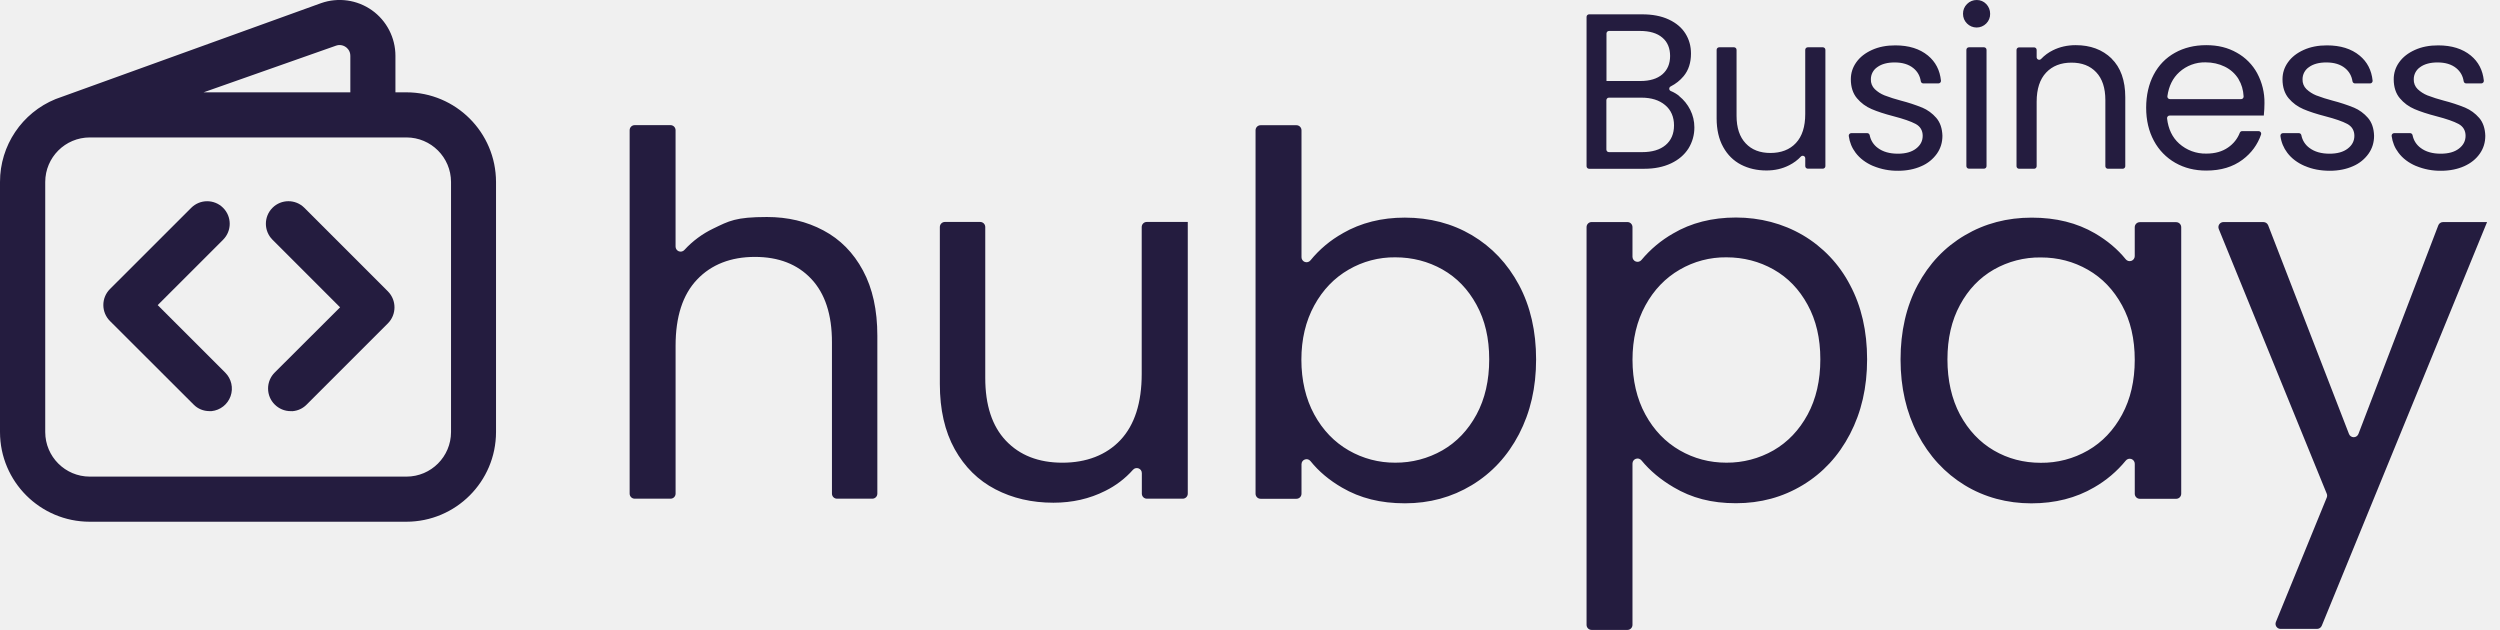
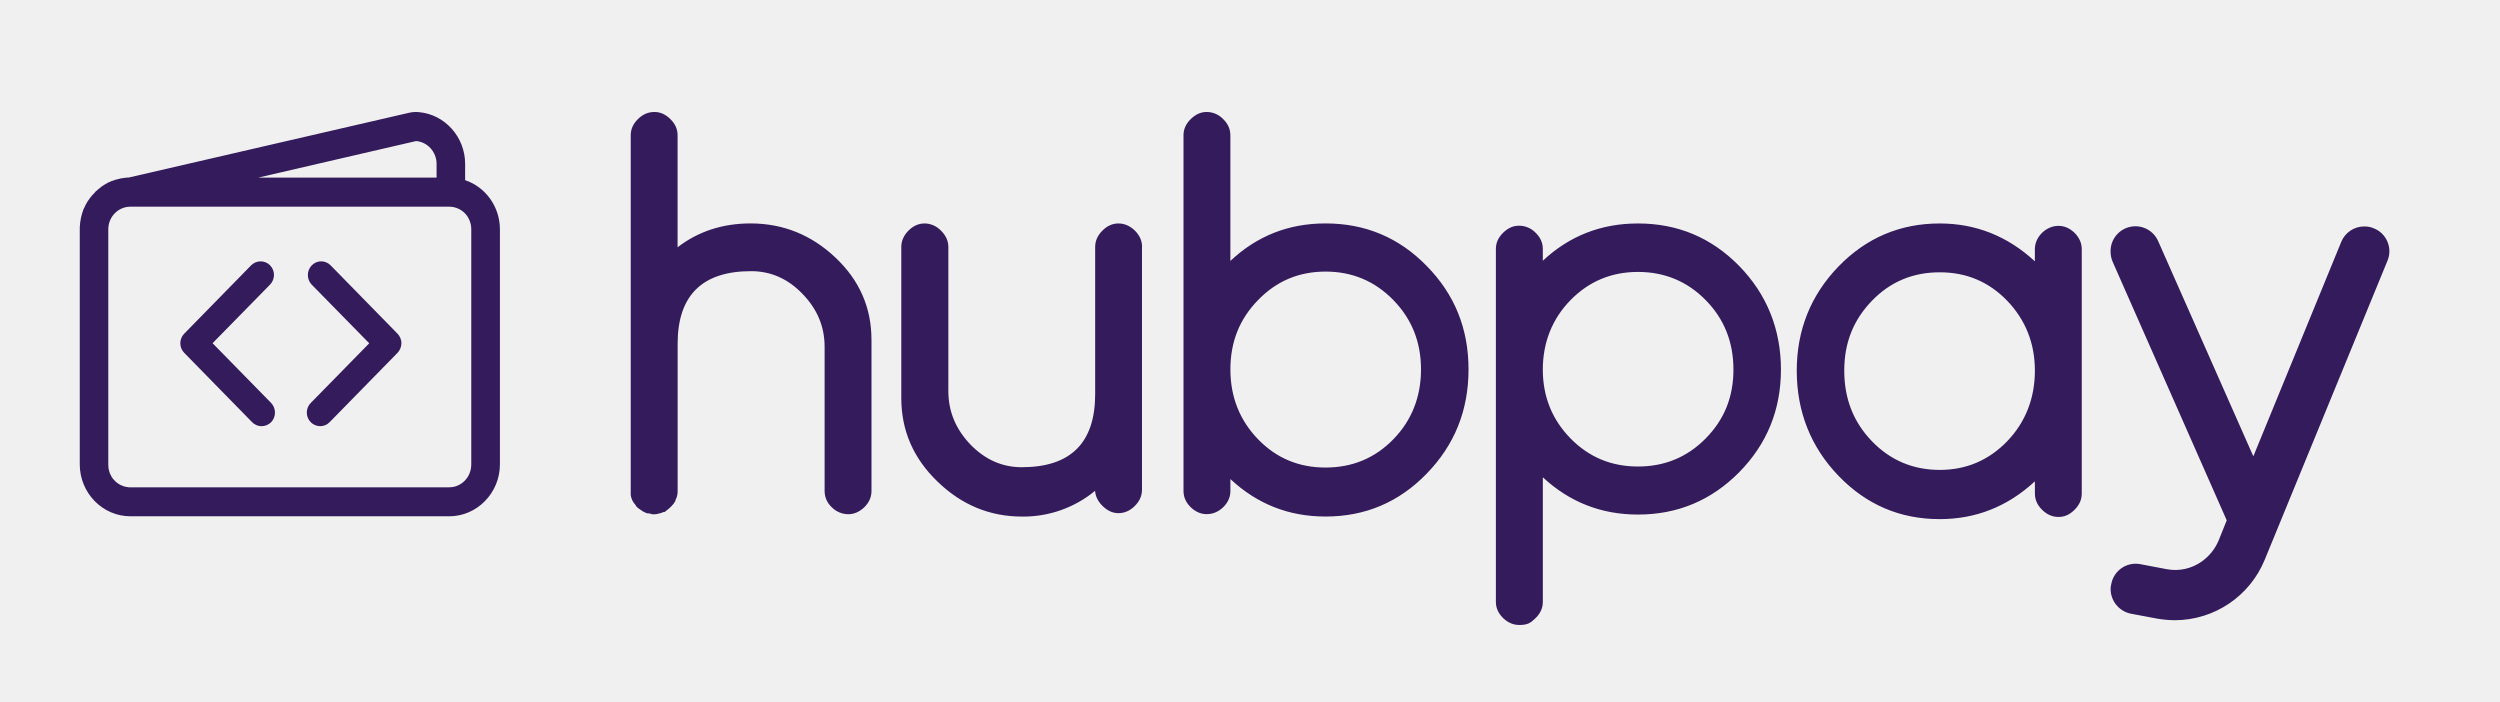
- <svg xmlns="http://www.w3.org/2000/svg" width="127" height="32" fill="none">
-   <g fill="#241C3F" clip-path="url(#a)">
-     <path d="M85.299 4.88h.01a1.7 1.7 0 0 0-.432-.256c-.102-.04-.106-.184-.007-.233q.387-.197.655-.518c.253-.301.377-.69.377-1.152 0-.377-.092-.711-.28-1.013q-.281-.452-.845-.716-.564-.265-1.363-.264h-2.687a.13.13 0 0 0-.13.129v7.588a.13.13 0 0 0 .13.129h2.794c.528 0 .98-.092 1.368-.275s.679-.436.883-.754a2 2 0 0 0 .302-1.077q0-.47-.21-.889a2.1 2.1 0 0 0-.566-.7Zm-3.69-.765V1.702a.13.13 0 0 1 .13-.13h1.572q.742 0 1.137.34c.264.22.393.539.393.932s-.13.705-.393.932q-.396.339-1.115.339H81.61Zm3.006 3.253q-.428.361-1.196.36h-1.686a.13.13 0 0 1-.129-.129V5.09a.13.13 0 0 1 .13-.129h1.648c.506 0 .904.124 1.206.377.301.248.452.604.452 1.03q.001.637-.425 1M92.6 2.402h-.764a.13.13 0 0 0-.13.13v3.257q.001.969-.473 1.476c-.313.34-.76.506-1.293.506s-.953-.16-1.26-.49q-.462-.486-.463-1.4v-3.35a.13.13 0 0 0-.129-.129h-.754a.13.13 0 0 0-.129.13v3.484q.001.855.334 1.454.33.596.904.894.575.297 1.293.296.629.002 1.152-.264.348-.176.594-.44c.08-.087.225-.032.225.086v.397a.13.13 0 0 0 .129.13h.765a.13.13 0 0 0 .129-.13V2.531a.13.13 0 0 0-.129-.129Zm5.046 3.064a8.5 8.5 0 0 0-1.082-.355 8 8 0 0 1-.829-.265c-.2-.08-.36-.188-.495-.317a.66.66 0 0 1-.2-.501.74.74 0 0 1 .33-.62c.215-.156.51-.236.877-.236q.597 0 .953.29.315.257.376.664a.13.13 0 0 0 .128.112h.768a.13.13 0 0 0 .129-.14q-.082-.8-.663-1.277-.629-.516-1.654-.516-.669-.002-1.185.231c-.344.156-.608.36-.797.625-.188.264-.28.55-.28.867 0 .398.108.722.313.964q.306.363.743.549.434.188 1.12.366.75.195 1.115.388c.242.13.36.34.36.603q0 .395-.339.652c-.22.172-.533.258-.92.258q-.631 0-1.019-.29a1.04 1.04 0 0 1-.414-.648.13.13 0 0 0-.127-.107h-.808a.13.13 0 0 0-.129.144q.065.48.347.852.324.43.889.673h.005a3.2 3.2 0 0 0 1.271.243c.442 0 .835-.081 1.174-.232a1.87 1.87 0 0 0 .792-.636c.189-.27.28-.57.28-.91-.011-.372-.114-.679-.313-.91a1.95 1.95 0 0 0-.716-.523zm3.141-3.064h-.765a.13.13 0 0 0-.13.13v5.907c0 .071.058.13.13.13h.765a.13.13 0 0 0 .129-.13V2.531a.13.13 0 0 0-.129-.129M100.42 0a.68.68 0 0 0-.495.204.68.68 0 0 0-.204.496q.001.292.204.495a.687.687 0 0 0 .975 0 .67.67 0 0 0 .199-.495.7.7 0 0 0-.199-.496.65.65 0 0 0-.48-.204m6.849 2.973q-.703-.68-1.825-.679-.629 0-1.152.258a2.1 2.1 0 0 0-.606.445.13.13 0 0 1-.224-.087v-.374a.13.13 0 0 0-.128-.129h-.766a.13.13 0 0 0-.129.13v5.907a.13.13 0 0 0 .129.129h.766a.13.13 0 0 0 .128-.129v-3.28q.002-.968.48-1.475c.318-.34.754-.507 1.287-.507q.8-.001 1.26.49.462.488.463 1.411v3.36a.13.13 0 0 0 .129.13h.754a.13.13 0 0 0 .129-.13V4.939c0-.857-.237-1.514-.7-1.966zm7.4.754a2.63 2.63 0 0 0-1.039-1.05c-.447-.254-.948-.383-1.551-.383s-1.131.13-1.594.388q-.696.388-1.077 1.11-.381.726-.383 1.68 0 .952.393 1.68a2.8 2.8 0 0 0 1.088 1.12q.694.395 1.573.393 1.105.002 1.847-.555.67-.504.937-1.279a.13.13 0 0 0-.122-.17h-.839a.13.13 0 0 0-.119.081 1.6 1.6 0 0 1-.595.749q-.445.313-1.11.312a2 2 0 0 1-1.379-.511q-.521-.47-.612-1.279a.13.13 0 0 1 .129-.143h4.791l-.005-.01c.022-.216.033-.426.033-.62a3.1 3.1 0 0 0-.367-1.513zm-.822 1.308h-3.616a.13.13 0 0 1-.128-.146q.108-.776.608-1.227a1.92 1.92 0 0 1 1.325-.495q.54.001.985.22.446.22.705.642h-.005c.152.247.237.54.255.871a.13.13 0 0 1-.129.136Zm5.728.431a8.5 8.5 0 0 0-1.082-.355 8 8 0 0 1-.829-.265 1.6 1.6 0 0 1-.496-.317.66.66 0 0 1-.199-.501.74.74 0 0 1 .329-.62c.215-.156.511-.236.878-.236q.597 0 .953.29.313.257.376.664a.13.13 0 0 0 .127.112h.769a.13.13 0 0 0 .128-.14q-.082-.8-.663-1.277-.628-.516-1.653-.516-.669-.002-1.185.231c-.345.156-.608.36-.797.625-.189.264-.28.55-.28.867 0 .398.108.722.312.964q.308.363.744.549.434.188 1.12.366.751.195 1.114.388c.242.13.361.34.361.603q0 .395-.339.652c-.221.172-.533.258-.921.258q-.63 0-1.018-.29a1.04 1.04 0 0 1-.415-.648.13.13 0 0 0-.127-.107h-.808a.13.13 0 0 0-.128.144c.041.319.16.604.347.852q.324.43.889.673h.005q.558.243 1.271.243c.442 0 .835-.081 1.174-.232a1.87 1.87 0 0 0 .791-.636c.189-.27.28-.57.28-.91-.011-.372-.113-.679-.312-.91a1.96 1.96 0 0 0-.717-.523zm6.366.522a1.96 1.96 0 0 0-.716-.522 8.5 8.5 0 0 0-1.083-.355 8 8 0 0 1-.829-.265 1.6 1.6 0 0 1-.495-.317.66.66 0 0 1-.199-.501.74.74 0 0 1 .328-.62c.216-.156.512-.236.878-.236q.598 0 .953.29.314.257.376.664a.13.13 0 0 0 .128.112h.768a.13.13 0 0 0 .129-.14q-.082-.8-.663-1.277-.629-.516-1.654-.516-.67-.002-1.184.231c-.345.156-.609.36-.798.625a1.45 1.45 0 0 0-.279.867c0 .398.107.722.312.964q.306.363.743.549.435.188 1.12.366.752.195 1.115.388c.242.13.36.34.36.603q0 .395-.339.652c-.22.172-.533.258-.921.258q-.63 0-1.017-.29a1.04 1.04 0 0 1-.415-.648.13.13 0 0 0-.127-.107h-.808a.13.13 0 0 0-.129.144q.064.48.348.852.322.43.888.673h.005a3.2 3.2 0 0 0 1.271.243c.442 0 .835-.081 1.174-.232s.603-.366.792-.636.28-.57.28-.91c-.011-.372-.113-.679-.312-.91zm-84.112 5.717q-1.278-.682-2.87-.681c-1.592.001-1.92.198-2.73.59a4.8 4.8 0 0 0-1.46 1.082.257.257 0 0 1-.45-.171v-5.91a.257.257 0 0 0-.256-.258h-1.82a.257.257 0 0 0-.257.257v18.463c0 .142.115.257.257.257h1.82a.257.257 0 0 0 .257-.257v-7.515c0-1.47.359-2.59 1.089-3.358.724-.767 1.721-1.153 2.934-1.153q1.816-.002 2.869 1.116t1.051 3.218v7.692c0 .142.115.257.257.257h1.792a.257.257 0 0 0 .257-.257v-8.025c0-1.298-.24-2.402-.73-3.31q-.731-1.36-2.01-2.037m16.428-.43a.257.257 0 0 0-.258.258v7.46q0 2.206-1.078 3.359c-.718.766-1.737 1.153-2.95 1.153s-2.167-.376-2.87-1.116c-.702-.74-1.05-1.807-1.05-3.191v-7.665a.257.257 0 0 0-.258-.258h-1.792a.257.257 0 0 0-.257.258v7.976q0 1.948.756 3.31c.505.906 1.197 1.587 2.065 2.037q1.31.683 2.95.682c.955 0 1.835-.199 2.629-.6a4.6 4.6 0 0 0 1.41-1.072c.158-.178.451-.07.451.168v1.043c0 .142.115.257.257.257h1.82a.257.257 0 0 0 .257-.257V11.28l-.006-.005zm16.521.675q-1.513-.894-3.412-.895-1.77-.001-3.153.793h.005a5.7 5.7 0 0 0-1.646 1.378.256.256 0 0 1-.456-.16V6.618a.257.257 0 0 0-.257-.257h-1.82a.257.257 0 0 0-.257.257v18.463c0 .142.115.257.257.257h1.82a.257.257 0 0 0 .257-.257v-1.497c0-.244.305-.35.457-.16q.63.785 1.608 1.35c.912.531 1.947.794 3.191.794q1.867.001 3.395-.922 1.53-.926 2.398-2.59c.579-1.117.869-2.366.869-3.798s-.29-2.698-.87-3.782c-.584-1.089-1.378-1.925-2.386-2.526m.23 9.108q-.645 1.191-1.732 1.818a4.76 4.76 0 0 1-2.397.628 4.67 4.67 0 0 1-2.371-.628c-.724-.418-1.309-1.024-1.743-1.818s-.655-1.743-.655-2.784.22-1.963.654-2.757 1.02-1.4 1.744-1.818a4.6 4.6 0 0 1 2.37-.627c.875 0 1.674.209 2.398.616.73.413 1.303 1.009 1.732 1.797.43.783.644 1.695.644 2.768s-.215 2.011-.644 2.805m16.574-9.112c-1.014-.596-2.183-.896-3.395-.896s-2.28.273-3.191.81a5.9 5.9 0 0 0-1.61 1.347.257.257 0 0 1-.456-.161v-1.509a.257.257 0 0 0-.257-.257h-1.82a.257.257 0 0 0-.256.257v20.206c0 .142.115.257.257.257h1.819a.257.257 0 0 0 .257-.257v-8.194c0-.24.301-.349.455-.163q.648.789 1.637 1.368c.912.541 1.92.81 3.165.81s2.376-.306 3.395-.923q1.53-.925 2.397-2.59c.58-1.116.87-2.366.87-3.798s-.29-2.698-.87-3.781a6.3 6.3 0 0 0-2.397-2.527Zm.247 9.112q-.646 1.19-1.732 1.819a4.76 4.76 0 0 1-2.398.627c-.853 0-1.647-.21-2.37-.628-.725-.418-1.31-1.024-1.744-1.818-.434-.793-.654-1.743-.654-2.784s.22-1.963.654-2.757 1.02-1.4 1.743-1.818a4.6 4.6 0 0 1 2.371-.627c.874 0 1.674.209 2.398.617.73.412 1.303 1.008 1.732 1.796.429.784.644 1.695.644 2.768s-.215 2.012-.644 2.805m18.719-9.772h-1.846a.257.257 0 0 0-.257.257v1.467a.257.257 0 0 1-.458.16q-.614-.761-1.569-1.32c-.907-.526-1.963-.794-3.208-.794-1.244 0-2.376.295-3.395.896q-1.529.9-2.397 2.526c-.58 1.084-.87 2.36-.87 3.781q0 2.132.87 3.798.875 1.665 2.387 2.59c1.008.617 2.172.923 3.384.923s2.274-.273 3.192-.81a5.8 5.8 0 0 0 1.607-1.36.257.257 0 0 1 .458.16v1.522c0 .142.115.257.257.257h1.846a.257.257 0 0 0 .257-.257V11.543a.257.257 0 0 0-.257-.257zm-2.747 9.778q-.645 1.191-1.732 1.818a4.7 4.7 0 0 1-2.398.628q-1.31 0-2.386-.628-1.072-.627-1.717-1.818c-.423-.794-.638-1.749-.638-2.805s.21-1.98.638-2.768c.424-.788.998-1.383 1.717-1.797a4.7 4.7 0 0 1 2.386-.616c.875 0 1.668.209 2.398.627.729.419 1.303 1.02 1.732 1.808q.644 1.174.644 2.768t-.644 2.783m18.537-9.783h-2.232a.26.26 0 0 0-.24.165l-4.058 10.599a.257.257 0 0 1-.48 0l-4.105-10.6a.26.26 0 0 0-.239-.164h-2.032a.257.257 0 0 0-.238.354l5.485 13.446a.26.26 0 0 1 0 .195l-2.583 6.317a.257.257 0 0 0 .238.355h1.853a.26.26 0 0 0 .238-.16l8.398-20.507zM20.643 4.69h-.555V2.836c0-.92-.447-1.785-1.194-2.315A2.84 2.84 0 0 0 16.31.16L2.827 5.032A4.54 4.54 0 0 0 0 9.244V21.95a4.56 4.56 0 0 0 4.555 4.554h16.088a4.56 4.56 0 0 0 4.555-4.554V9.244a4.56 4.56 0 0 0-4.555-4.554M17.07 2.32a.54.54 0 0 1 .5.073c.05.033.227.173.227.443V4.69h-7.454zm5.842 19.629a2.265 2.265 0 0 1-2.262 2.263H4.56a2.265 2.265 0 0 1-2.262-2.263V9.244A2.265 2.265 0 0 1 4.56 6.982h16.09a2.265 2.265 0 0 1 2.262 2.262z" />
-     <path d="m8.011 15.5 3.323-3.322a1.145 1.145 0 1 0-1.62-1.62l-4.13 4.127a1.15 1.15 0 0 0 .006 1.627l4.247 4.24c.21.215.496.333.806.333h.107a1.149 1.149 0 0 0 .695-1.953l-3.434-3.433Zm7.451-4.943a1.145 1.145 0 0 0-1.62 0 1.146 1.146 0 0 0 0 1.62l3.434 3.435-3.323 3.315a1.14 1.14 0 0 0-.335.81c0 .307.119.595.335.81.22.219.508.339.813.339l.095.002c.27-.022.52-.137.712-.33l4.129-4.128a1.154 1.154 0 0 0 .006-1.626z" />
-   </g>
-   <defs>
-     <clipPath id="a">
-       <path fill="#fff" d="M0 0h126.343v32H0z" />
-     </clipPath>
-   </defs>
+ <svg xmlns="http://www.w3.org/2000/svg" width="114" height="32" fill="none">
+   <path fill="#341B5B" d="M39.74 15.497v6.894c0 .272-.107.521-.327.738-.22.21-.464.319-.727.319a1.06 1.06 0 0 1-.758-.319 1 1 0 0 1-.326-.738v-6.58q0-1.375-1.008-2.41c-.666-.695-1.45-1.036-2.344-1.036-2.228 0-3.35 1.105-3.35 3.312v6.714a.8.8 0 0 1-.099.413v.02l-.02.056c-.039.032-.055.062-.055.079q-.123.152-.226.235l-.197.157h-.052l-.048.02a.8.8 0 0 1-.206.056c-.03.018-.081.023-.15.023h-.128q-.024-.023-.048-.023c-.023 0-.045-.007-.09-.016q-.059-.009-.091-.007a1.4 1.4 0 0 1-.326-.187 1 1 0 0 1-.152-.127c0-.016-.016-.046-.045-.078a.8.8 0 0 1-.206-.443V6.172c0-.279.106-.521.326-.738.22-.22.468-.328.758-.328q.398 0 .727.328c.22.217.326.457.326.738v5.104c.94-.724 2.054-1.088 3.33-1.088q2.218.002 3.865 1.554 1.648 1.554 1.646 3.755zm12.335-4.234v11.062c0 .284-.107.526-.326.745q-.33.33-.752.33c-.258 0-.494-.111-.705-.314q-.33-.317-.357-.704a5.14 5.14 0 0 1-3.32 1.174q-2.219.002-3.866-1.598-1.65-1.587-1.65-3.808v-6.887c0-.281.11-.524.325-.745q.328-.329.734-.328c.272 0 .539.109.752.328.22.221.335.464.335.745v6.571c0 .925.335 1.732 1.001 2.431.675.697 1.456 1.04 2.344 1.04q3.351.001 3.35-3.337v-6.705c0-.281.108-.524.328-.745q.328-.329.733-.328c.272 0 .53.109.752.328.22.221.326.464.326.745zm12.985.867c-1.266-1.299-2.803-1.942-4.615-1.942-1.683 0-3.125.567-4.34 1.711V6.172c0-.281-.106-.521-.325-.738a1.04 1.04 0 0 0-.759-.328q-.397 0-.727.328c-.22.217-.326.457-.326.738v16.217c0 .272.106.521.326.738q.33.317.727.318c.29 0 .539-.108.759-.318.22-.217.326-.466.326-.738v-.544c1.214 1.134 2.654 1.709 4.339 1.709q2.718 0 4.615-1.959c1.268-1.305 1.905-2.885 1.905-4.75 0-1.867-.639-3.426-1.905-4.715m-1.522 7.9c-.842.864-1.875 1.29-3.093 1.29s-2.24-.426-3.078-1.29c-.835-.863-1.261-1.929-1.261-3.186s.419-2.297 1.261-3.16q1.255-1.299 3.078-1.3c1.216 0 2.25.435 3.093 1.3.84.863 1.26 1.912 1.26 3.16s-.42 2.323-1.26 3.185zm15.769-7.902q-1.9-1.938-4.615-1.938c-1.683 0-3.126.566-4.34 1.7v-.54c0-.278-.106-.518-.326-.735a1.05 1.05 0 0 0-.751-.323c-.284 0-.512.108-.734.323-.22.217-.329.457-.329.736v16.096q0 .41.329.736.328.314.734.316c.406.002.532-.108.751-.316q.328-.326.327-.735v-5.684c1.213 1.126 2.654 1.7 4.339 1.7 1.811 0 3.349-.65 4.615-1.93q1.903-1.934 1.904-4.68c0-1.831-.638-3.428-1.904-4.726m-1.522 7.86q-1.265 1.286-3.093 1.285c-1.219 0-2.24-.427-3.08-1.285-.834-.853-1.26-1.905-1.26-3.134 0-1.23.424-2.309 1.26-3.165.84-.858 1.863-1.289 3.08-1.289 1.216 0 2.25.431 3.093 1.29.838.855 1.26 1.907 1.26 3.164s-.422 2.28-1.26 3.134m16.817-9.368q-.33-.32-.734-.321c-.27 0-.532.108-.752.32-.22.222-.326.471-.326.748v.549c-1.243-1.147-2.692-1.726-4.339-1.726-1.81 0-3.351.658-4.615 1.96-1.266 1.311-1.904 2.898-1.904 4.757s.64 3.48 1.904 4.79q1.9 1.975 4.615 1.975c1.647 0 3.094-.57 4.34-1.723v.549c0 .284.106.526.325.745q.33.33.752.33c.283 0 .514-.109.734-.33.22-.22.326-.461.326-.745V11.367q.002-.415-.326-.748zm-3.07 9.498c-.843.869-1.867 1.31-3.08 1.31-1.215 0-2.258-.441-3.094-1.31-.84-.87-1.26-1.938-1.26-3.216s.42-2.313 1.26-3.185c.842-.872 1.873-1.3 3.093-1.3s2.238.43 3.08 1.3c.834.872 1.26 1.938 1.26 3.185s-.424 2.346-1.26 3.215zm17.33-8.212-5.593 13.624a4.44 4.44 0 0 1-4.095 2.752 5 5 0 0 1-.792-.07l-1.21-.227a1.15 1.15 0 0 1-.928-1.126c0-.074.009-.145.03-.226a1.13 1.13 0 0 1 1.114-.927 1 1 0 0 1 .201.018l1.205.229a2.08 2.08 0 0 0 1.635-.37c.331-.242.584-.565.74-.936l.37-.92-5.202-11.79a1.2 1.2 0 0 1-.095-.471 1.133 1.133 0 0 1 2.176-.457l4.334 9.8 4.011-9.784a1.13 1.13 0 0 1 1.049-.699c.167 0 .312.03.443.09.279.11.503.335.616.614.116.283.114.595-.009.876M21.21 8.216V7.47c0-1.223-.928-2.256-2.113-2.357a1.4 1.4 0 0 0-.455.032L5.868 8.096h-.084c-.014 0-.036.01-.057.01-.013 0-.038 0-.052.006-.02 0-.043 0-.068.01-.013 0-.03.006-.052.006-.02 0-.036.01-.057.01-.015.009-.038.009-.054.014-.018 0-.034.006-.056.013a.2.2 0 0 0-.053.016c-.02 0-.036.007-.058.014-.014.007-.039.007-.053.014s-.036.014-.05.023a.1.1 0 0 0-.051.014c-.02.007-.037.014-.06.02l-.042.022c-.02.009-.037.013-.06.023-.013.009-.029.013-.045.023-.013.007-.036.023-.05.03q-.021.012-.042.02c-.014.014-.039.024-.05.03-.016.01-.032.024-.045.033l-.053.03q-.02.015-.04.027c-.016.014-.032.023-.046.04-.013.009-.027.023-.04.032-.016.014-.032.02-.046.034-.013.017-.03.024-.038.033a.3.3 0 0 0-.05.044c-.01.009-.023.023-.039.03l-.04.043s-.023.023-.032.04l-.08.083a.2.2 0 0 1-.038.043c-.009.01-.022.021-.03.037a.1.1 0 0 0-.038.053c-.013.01-.02.024-.036.037-.009.014-.023.03-.032.053a.2.2 0 0 0-.029.04c-.014.013-.02.036-.036.05-.01.014-.014.03-.023.046-.014.014-.02.037-.03.051a.2.2 0 0 0-.029.044c-.009.014-.013.04-.02.053-.01.014-.023.037-.023.05-.013.017-.022.04-.03.054l-.022.044c-.009.023-.014.044-.023.062-.004.014-.004.037-.013.05-.007.015-.014.04-.023.06-.007.015-.007.03-.013.045-.007.023-.007.043-.014.062a.1.1 0 0 0-.014.05c-.009.021-.009.044-.013.07-.01.014-.01.027-.014.041 0 .023-.007.046-.007.07-.009.013-.009.027-.009.04-.006.033-.006.054-.013.077v.044c-.007.02-.007.053-.007.074 0 .014 0 .03-.009.043v10.848c0 1.303 1.037 2.369 2.312 2.369h14.534c1.273 0 2.313-1.066 2.313-2.37V10.459c0-1.043-.664-1.935-1.583-2.242zm-2.28-1.774c.027-.009.04-.009.05-.009.52.044.928.5.928 1.036v.63h-8.134zm2.559 14.743c0 .572-.448 1.036-1.006 1.036H5.86c-.014-.01-.03-.01-.043-.01-.023 0-.039-.006-.06-.006-.013-.01-.029-.01-.042-.01-.016-.006-.032-.013-.052-.013-.014-.01-.03-.01-.043-.014-.014-.01-.03-.014-.046-.023-.013 0-.027-.01-.04-.014l-.046-.02c-.013-.008-.03-.015-.04-.024-.014-.007-.023-.014-.04-.02-.013-.017-.029-.024-.044-.033l-.034-.027a.2.2 0 0 1-.039-.03.2.2 0 0 0-.038-.033c-.01-.014-.023-.02-.03-.039-.013-.005-.02-.018-.038-.037l-.03-.03c-.009-.014-.022-.03-.03-.044a.2.2 0 0 0-.029-.037l-.02-.046-.023-.037c-.009-.014-.013-.03-.022-.053-.007-.007-.014-.023-.023-.039-.004-.014-.014-.037-.014-.05a.1.1 0 0 1-.013-.04.2.2 0 0 1-.014-.058c-.009-.016-.009-.032-.009-.039-.007-.023-.007-.046-.013-.069v-.04q-.009-.046-.007-.103V10.458c0-.57.448-1.033 1.008-1.033h14.538a1 1 0 0 1 .727.313c.177.19.279.446.279.72v10.727z" />
+   <path fill="#341B5B" fill-rule="evenodd" d="M12.36 19.257a.64.64 0 0 1-.432.178.6.6 0 0 1-.433-.185l-3.091-3.157a.625.625 0 0 1 0-.881l3.048-3.114c.24-.24.627-.24.863 0a.63.63 0 0 1 0 .879L9.693 15.65l2.67 2.724a.64.64 0 0 1 0 .88zm5.945-3.605a.65.65 0 0 1-.181.44l-3.092 3.158a.6.6 0 0 1-.432.184.62.62 0 0 1-.433-.184.626.626 0 0 1 0-.872l2.67-2.724-2.622-2.673a.635.635 0 0 1 0-.879.595.595 0 0 1 .863 0l3.048 3.114a.64.64 0 0 1 .181.44z" clip-rule="evenodd" />
</svg>
